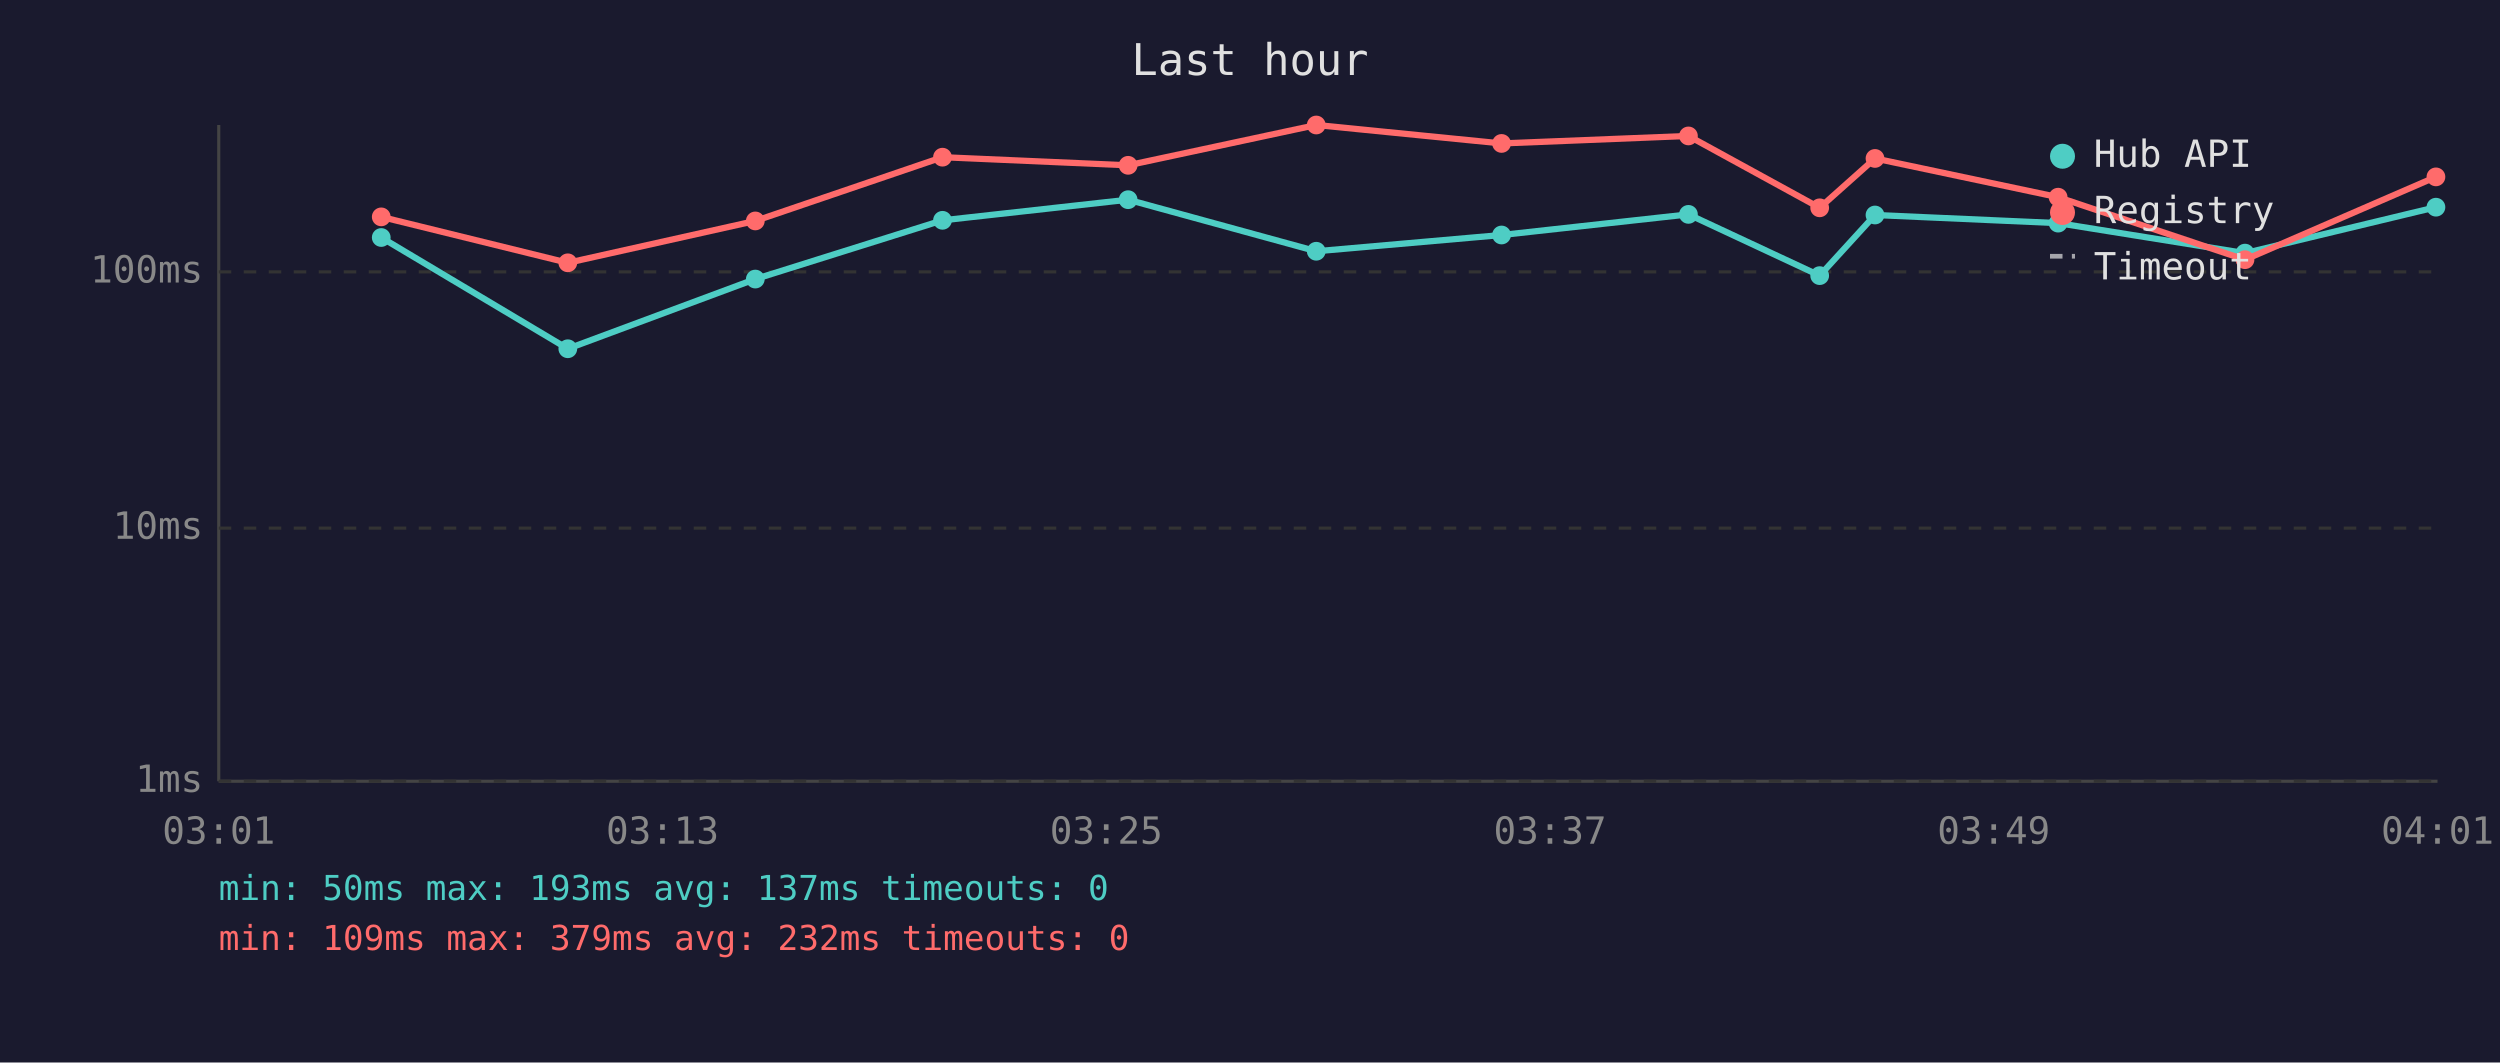
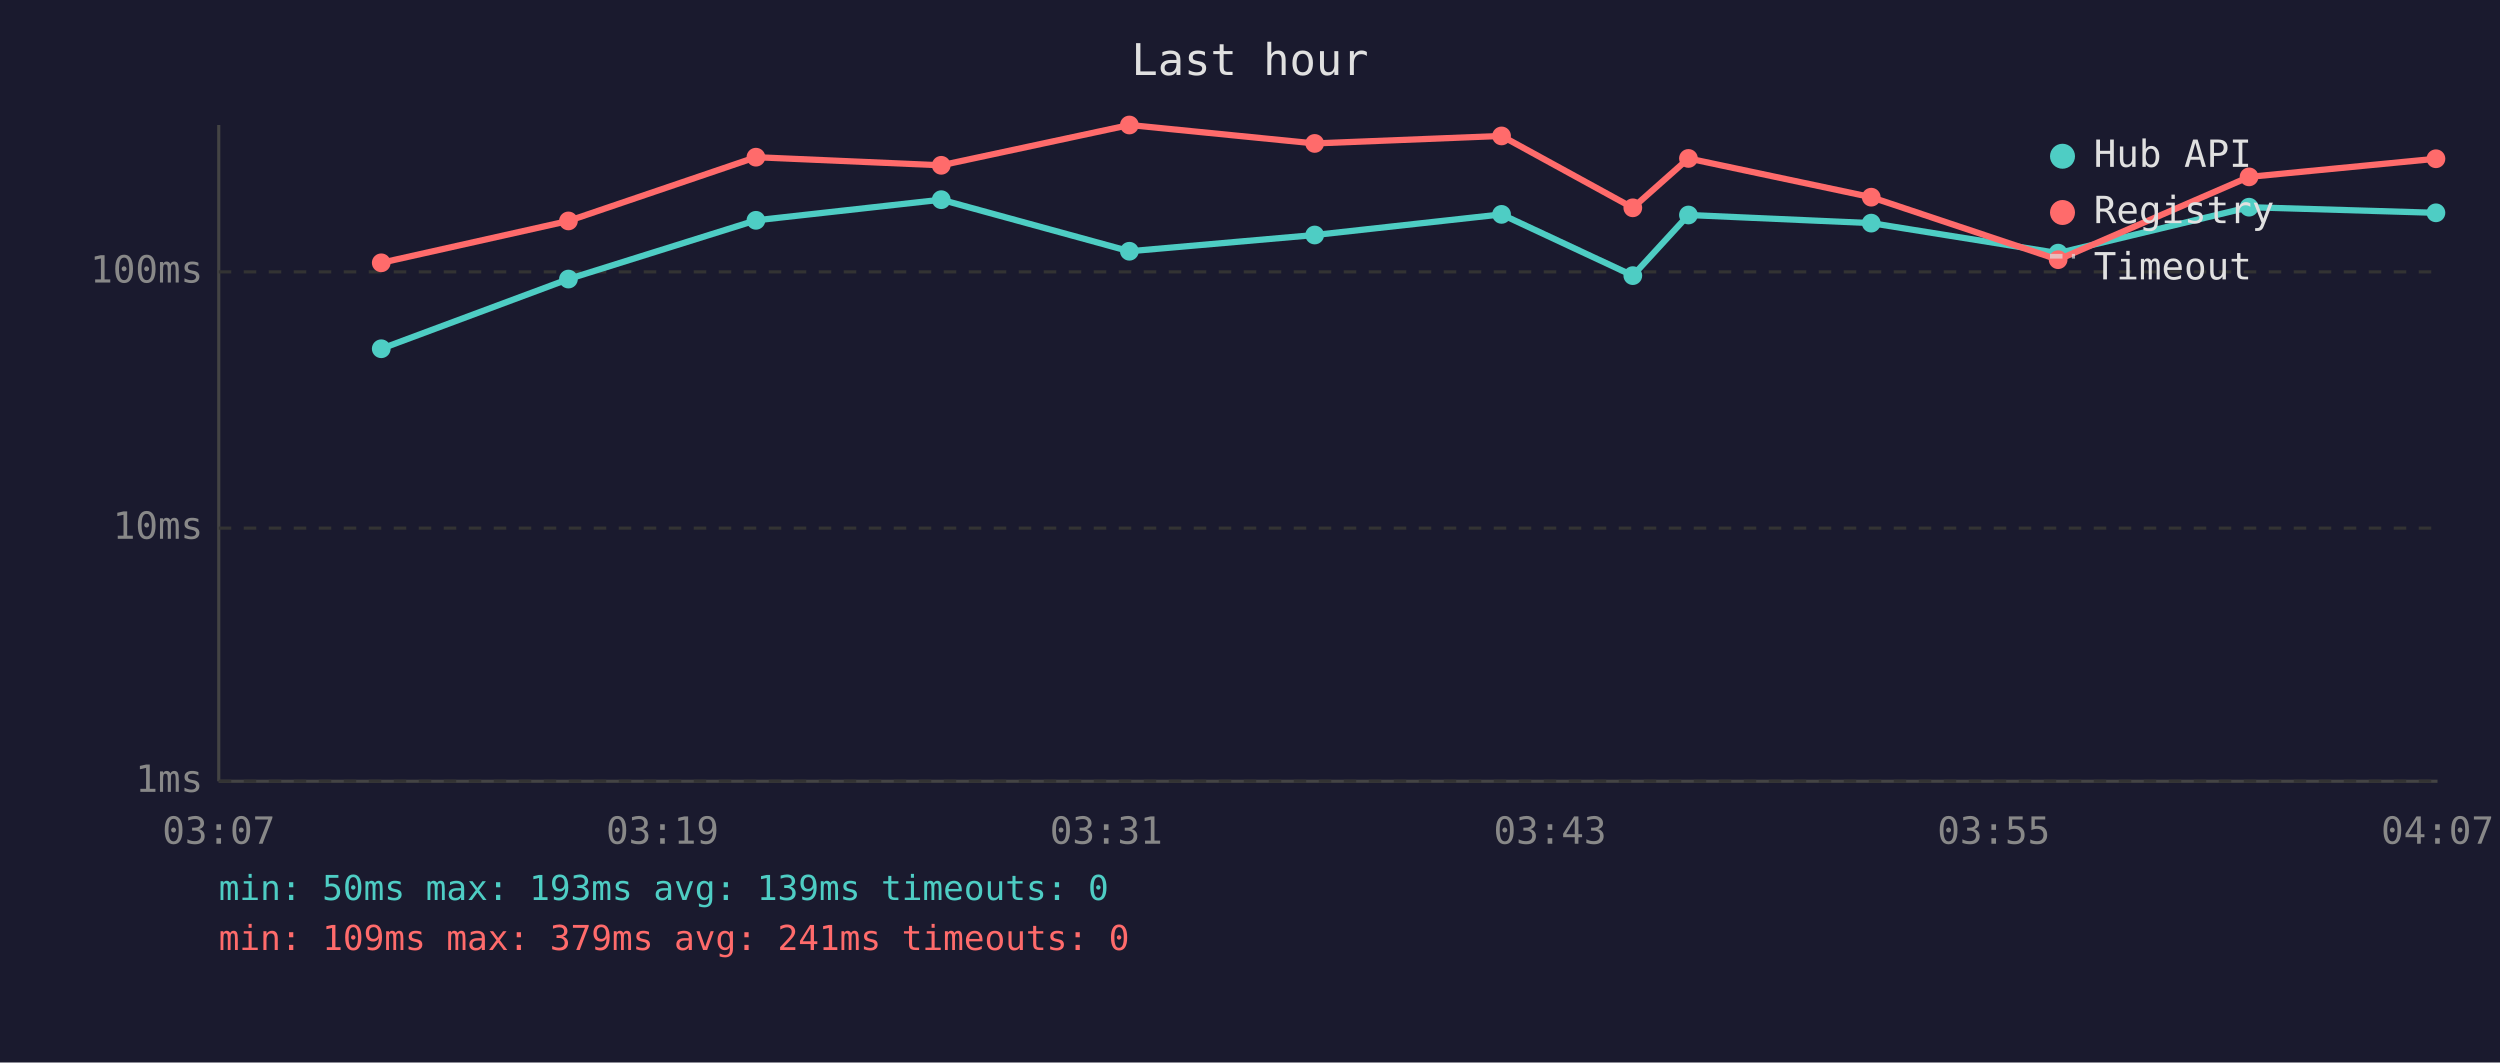
<svg xmlns="http://www.w3.org/2000/svg" viewBox="0 0 800 340" font-family="monospace" font-size="12">
  <rect width="800" height="340" fill="#1a1a2e" />
  <text x="400" y="24" fill="#e0e0e0" font-size="14" text-anchor="middle">Last hour</text>
  <line x1="70" y1="40" x2="70" y2="250" stroke="#444" stroke-width="1" />
  <line x1="70" y1="250" x2="780" y2="250" stroke="#444" stroke-width="1" />
  <line x1="70" y1="250" x2="780" y2="250" stroke="#333" stroke-width="1" stroke-dasharray="4" />
  <text x="65" y="250" fill="#888" text-anchor="end" dominant-baseline="middle">1ms</text>
  <line x1="70" y1="169" x2="780" y2="169" stroke="#333" stroke-width="1" stroke-dasharray="4" />
  <text x="65" y="169" fill="#888" text-anchor="end" dominant-baseline="middle">10ms</text>
  <line x1="70" y1="87" x2="780" y2="87" stroke="#333" stroke-width="1" stroke-dasharray="4" />
  <text x="65" y="87" fill="#888" text-anchor="end" dominant-baseline="middle">100ms</text>
-   <text x="70" y="270" fill="#888" text-anchor="middle">03:01</text>
-   <text x="212" y="270" fill="#888" text-anchor="middle">03:13</text>
-   <text x="354" y="270" fill="#888" text-anchor="middle">03:25</text>
-   <text x="496" y="270" fill="#888" text-anchor="middle">03:37</text>
-   <text x="638" y="270" fill="#888" text-anchor="middle">03:49</text>
-   <text x="780" y="270" fill="#888" text-anchor="middle">04:01</text>
-   <polyline points="122.0,76.0 181.7,111.6 241.7,89.3 301.6,70.5 361.0,63.9 421.2,80.4 480.5,75.2 540.3,68.6 582.3,88.2 600.0,68.8 658.6,71.4 718.4,81.0 779.5,66.3" fill="none" stroke="#4ecdc4" stroke-width="2" opacity="1" />
-   <circle cx="122.0" cy="76.0" r="3" fill="#4ecdc4" />
-   <circle cx="181.7" cy="111.6" r="3" fill="#4ecdc4" />
-   <circle cx="241.7" cy="89.3" r="3" fill="#4ecdc4" />
-   <circle cx="301.6" cy="70.5" r="3" fill="#4ecdc4" />
-   <circle cx="361.0" cy="63.9" r="3" fill="#4ecdc4" />
-   <circle cx="421.2" cy="80.4" r="3" fill="#4ecdc4" />
-   <circle cx="480.5" cy="75.2" r="3" fill="#4ecdc4" />
-   <circle cx="540.3" cy="68.6" r="3" fill="#4ecdc4" />
-   <circle cx="582.3" cy="88.2" r="3" fill="#4ecdc4" />
-   <circle cx="600.0" cy="68.8" r="3" fill="#4ecdc4" />
-   <circle cx="658.6" cy="71.4" r="3" fill="#4ecdc4" />
-   <circle cx="718.4" cy="81.0" r="3" fill="#4ecdc4" />
-   <circle cx="779.5" cy="66.3" r="3" fill="#4ecdc4" />
-   <polyline points="122.0,69.4 181.7,84.1 241.7,70.7 301.6,50.3 361.0,52.9 421.2,40.0 480.5,45.9 540.3,43.5 582.3,66.5 600.0,50.7 658.6,63.1 718.4,83.1 779.5,56.6" fill="none" stroke="#ff6b6b" stroke-width="2" opacity="1" />
-   <circle cx="122.0" cy="69.4" r="3" fill="#ff6b6b" />
-   <circle cx="181.7" cy="84.1" r="3" fill="#ff6b6b" />
-   <circle cx="241.7" cy="70.7" r="3" fill="#ff6b6b" />
-   <circle cx="301.6" cy="50.3" r="3" fill="#ff6b6b" />
-   <circle cx="361.0" cy="52.9" r="3" fill="#ff6b6b" />
-   <circle cx="421.2" cy="40.0" r="3" fill="#ff6b6b" />
-   <circle cx="480.5" cy="45.9" r="3" fill="#ff6b6b" />
-   <circle cx="540.3" cy="43.5" r="3" fill="#ff6b6b" />
-   <circle cx="582.3" cy="66.5" r="3" fill="#ff6b6b" />
-   <circle cx="600.0" cy="50.7" r="3" fill="#ff6b6b" />
-   <circle cx="658.6" cy="63.1" r="3" fill="#ff6b6b" />
-   <circle cx="718.4" cy="83.1" r="3" fill="#ff6b6b" />
-   <circle cx="779.5" cy="56.6" r="3" fill="#ff6b6b" />
+   <text x="70" y="270" fill="#888" text-anchor="middle">03:07</text>
+   <text x="212" y="270" fill="#888" text-anchor="middle">03:19</text>
+   <text x="354" y="270" fill="#888" text-anchor="middle">03:31</text>
+   <text x="496" y="270" fill="#888" text-anchor="middle">03:43</text>
+   <text x="638" y="270" fill="#888" text-anchor="middle">03:55</text>
+   <text x="780" y="270" fill="#888" text-anchor="middle">04:07</text>
+   <polyline points="122.0,111.6 181.9,89.3 241.9,70.5 301.2,63.9 361.4,80.4 420.7,75.2 480.5,68.6 522.5,88.2 540.3,68.8 598.8,71.4 658.6,81.0 719.7,66.3 779.5,68.1" fill="none" stroke="#4ecdc4" stroke-width="2" opacity="1" />
+   <circle cx="122.0" cy="111.6" r="3" fill="#4ecdc4" />
+   <circle cx="181.9" cy="89.3" r="3" fill="#4ecdc4" />
+   <circle cx="241.9" cy="70.5" r="3" fill="#4ecdc4" />
+   <circle cx="301.2" cy="63.9" r="3" fill="#4ecdc4" />
+   <circle cx="361.4" cy="80.4" r="3" fill="#4ecdc4" />
+   <circle cx="420.7" cy="75.2" r="3" fill="#4ecdc4" />
+   <circle cx="480.5" cy="68.6" r="3" fill="#4ecdc4" />
+   <circle cx="522.5" cy="88.2" r="3" fill="#4ecdc4" />
+   <circle cx="540.3" cy="68.8" r="3" fill="#4ecdc4" />
+   <circle cx="598.8" cy="71.4" r="3" fill="#4ecdc4" />
+   <circle cx="658.6" cy="81.0" r="3" fill="#4ecdc4" />
+   <circle cx="719.7" cy="66.3" r="3" fill="#4ecdc4" />
+   <circle cx="779.5" cy="68.1" r="3" fill="#4ecdc4" />
+   <polyline points="122.0,84.1 181.9,70.7 241.9,50.3 301.2,52.9 361.4,40.0 420.7,45.9 480.5,43.5 522.5,66.5 540.3,50.7 598.8,63.1 658.6,83.1 719.7,56.6 779.5,50.8" fill="none" stroke="#ff6b6b" stroke-width="2" opacity="1" />
+   <circle cx="122.0" cy="84.1" r="3" fill="#ff6b6b" />
+   <circle cx="181.9" cy="70.7" r="3" fill="#ff6b6b" />
+   <circle cx="241.9" cy="50.3" r="3" fill="#ff6b6b" />
+   <circle cx="301.2" cy="52.9" r="3" fill="#ff6b6b" />
+   <circle cx="361.4" cy="40.0" r="3" fill="#ff6b6b" />
+   <circle cx="420.7" cy="45.9" r="3" fill="#ff6b6b" />
+   <circle cx="480.5" cy="43.5" r="3" fill="#ff6b6b" />
+   <circle cx="522.5" cy="66.5" r="3" fill="#ff6b6b" />
+   <circle cx="540.3" cy="50.7" r="3" fill="#ff6b6b" />
+   <circle cx="598.8" cy="63.1" r="3" fill="#ff6b6b" />
+   <circle cx="658.6" cy="83.1" r="3" fill="#ff6b6b" />
+   <circle cx="719.7" cy="56.6" r="3" fill="#ff6b6b" />
+   <circle cx="779.5" cy="50.8" r="3" fill="#ff6b6b" />
  <circle cx="660" cy="50" r="4" fill="#4ecdc4" />
  <text x="670" y="50" fill="#e0e0e0" dominant-baseline="middle">Hub API</text>
  <circle cx="660" cy="68" r="4" fill="#ff6b6b" />
  <text x="670" y="68" fill="#e0e0e0" dominant-baseline="middle">Registry</text>
  <line x1="656" y1="82" x2="664" y2="82" stroke="#e0e0e0" stroke-width="1.5" stroke-dasharray="4,3" opacity="0.7" />
  <text x="670" y="86" fill="#e0e0e0" dominant-baseline="middle">Timeout</text>
-   <text x="70" y="288" fill="#4ecdc4" font-size="11">min: 50ms  max: 193ms  avg: 137ms  timeouts: 0</text>
-   <text x="70" y="304" fill="#ff6b6b" font-size="11">min: 109ms  max: 379ms  avg: 232ms  timeouts: 0</text>
+   <text x="70" y="288" fill="#4ecdc4" font-size="11">min: 50ms  max: 193ms  avg: 139ms  timeouts: 0</text>
+   <text x="70" y="304" fill="#ff6b6b" font-size="11">min: 109ms  max: 379ms  avg: 241ms  timeouts: 0</text>
</svg>
